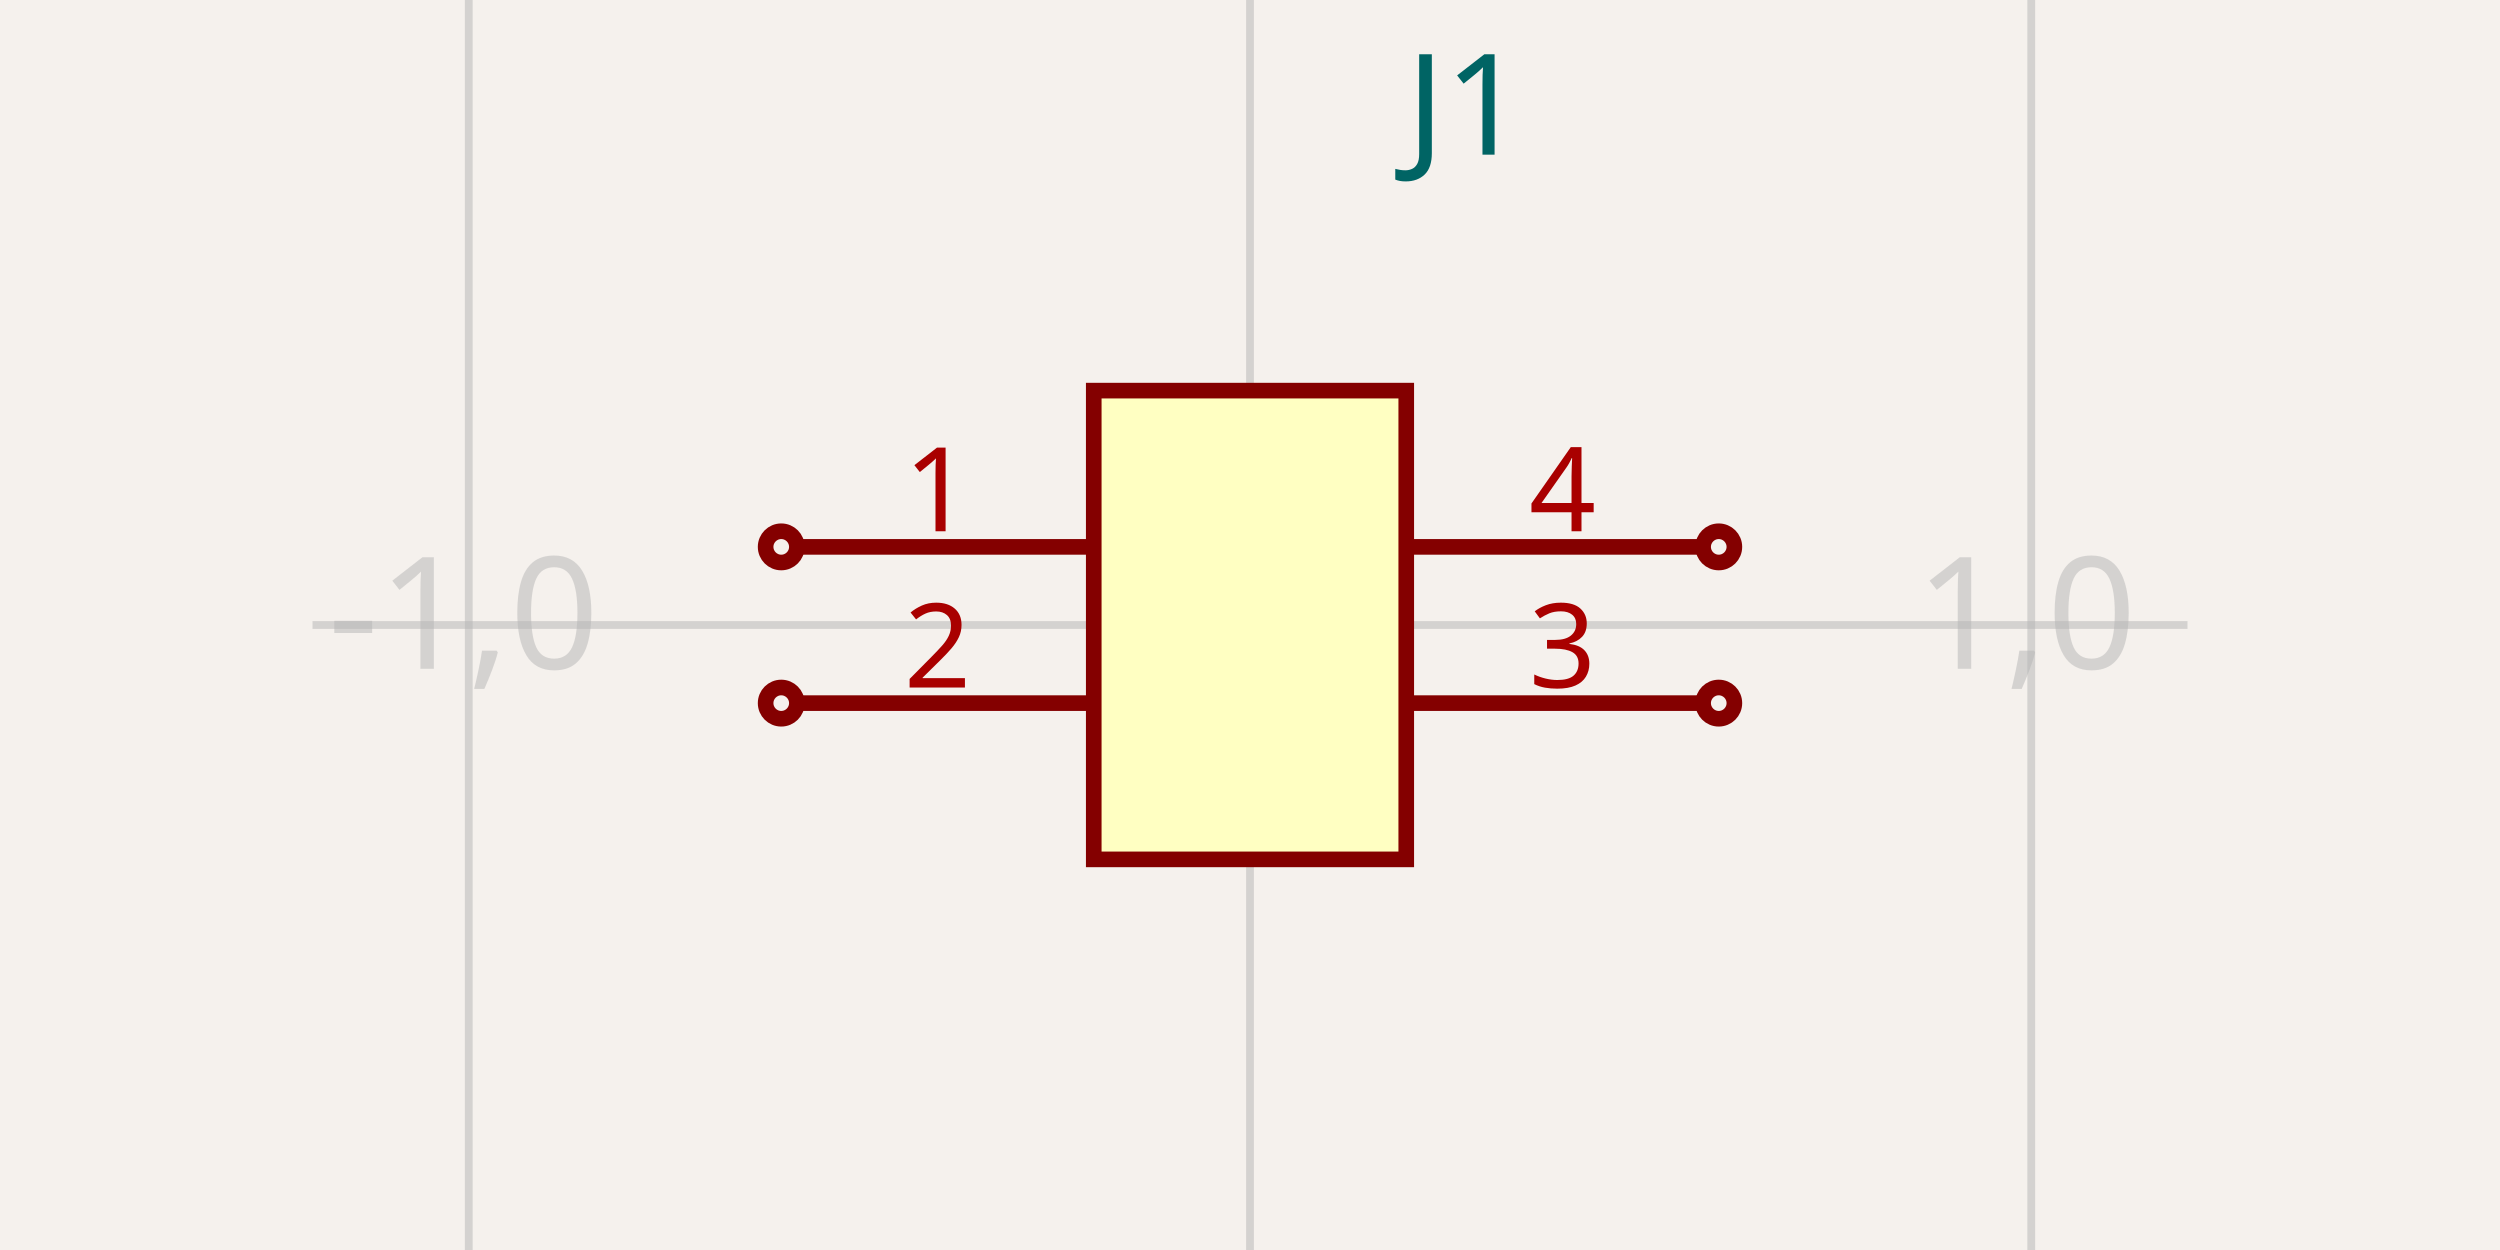
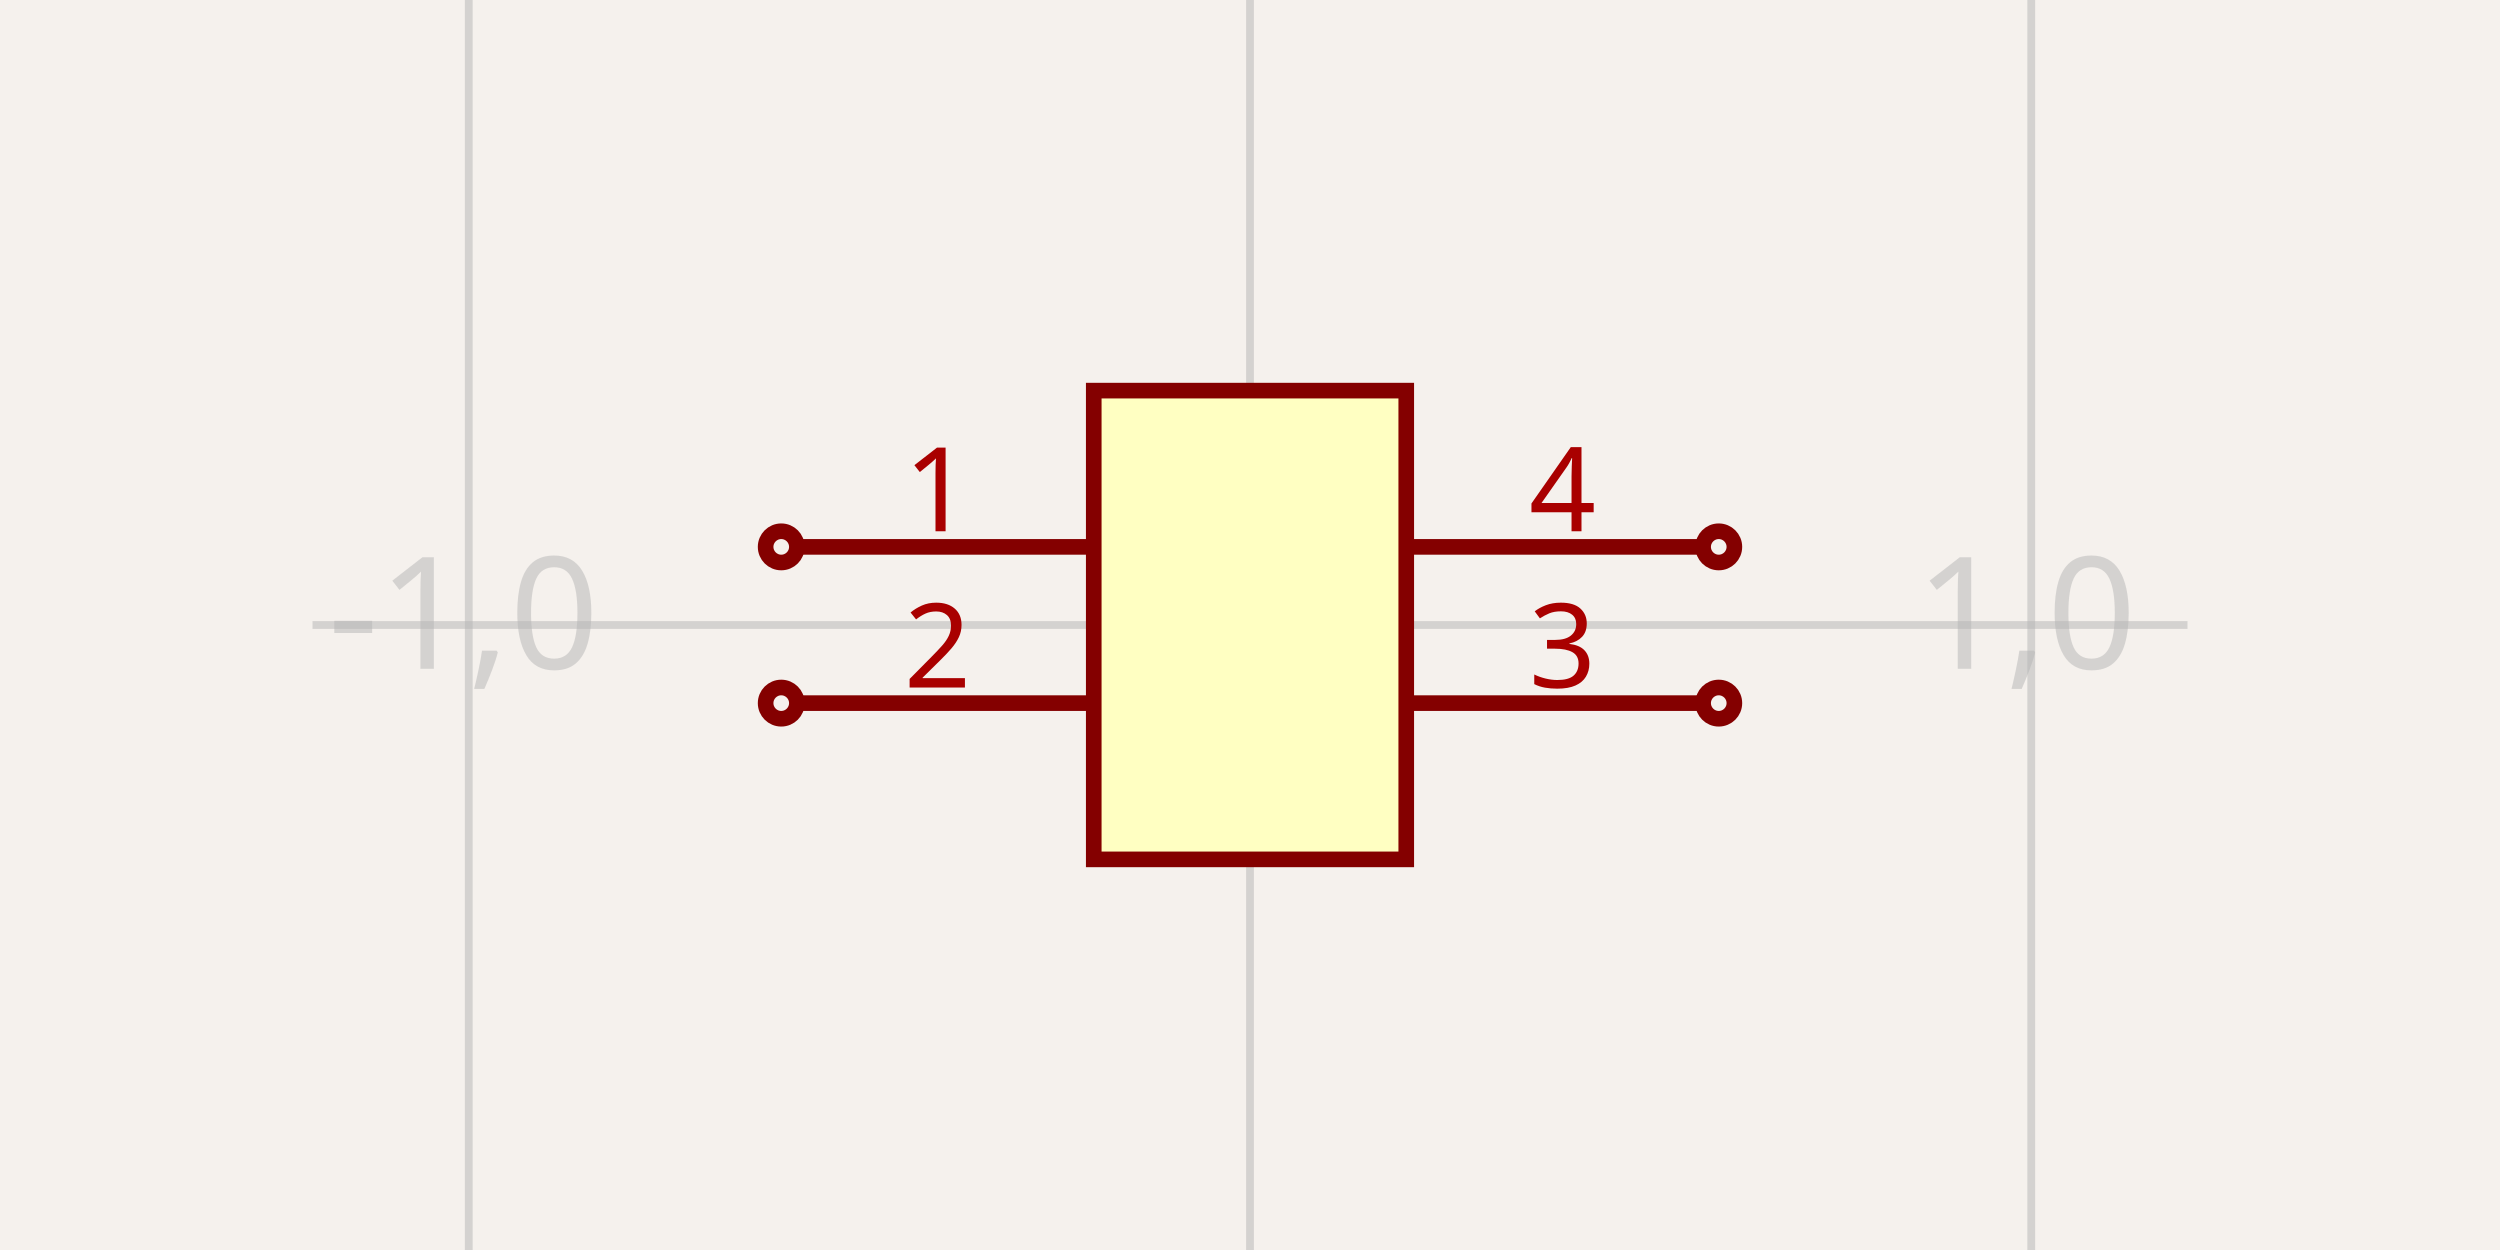
<svg xmlns="http://www.w3.org/2000/svg" width="1200" height="600" style="background-color: rgb(245, 241, 237)">
  <style>
              .boundary { fill: rgb(245, 241, 237); }
              .schematic-boundary { fill: none; stroke: #fff; }
              .component { fill: none; stroke: rgb(132, 0, 0); }
              .chip { fill: rgb(255, 255, 194); stroke: rgb(132, 0, 0); }
              .component-pin { fill: none; stroke: rgb(132, 0, 0); }
              .trace:hover {
                filter: invert(1);
              }
              .trace:hover .trace-crossing-outline {
                opacity: 0;
              }
              .text { font-family: sans-serif; fill: rgb(0, 150, 0); }
              .pin-number { fill: rgb(169, 0, 0); }
              .port-label { fill: rgb(0, 100, 100); }
              .component-name { fill: rgb(0, 100, 100); }
            </style>
  <rect class="boundary" x="0" y="0" width="1200" height="600" />
  <g class="grid">
    <line x1="-150" y1="600" x2="-150" y2="0" stroke="rgb(181, 181, 181)" stroke-width="3.75" stroke-opacity="0.5" />
    <line x1="225" y1="600" x2="225" y2="0" stroke="rgb(181, 181, 181)" stroke-width="3.75" stroke-opacity="0.5" />
    <line x1="600" y1="600" x2="600" y2="0" stroke="rgb(181, 181, 181)" stroke-width="3.75" stroke-opacity="0.5" />
    <line x1="975" y1="600" x2="975" y2="0" stroke="rgb(181, 181, 181)" stroke-width="3.75" stroke-opacity="0.5" />
    <line x1="1350" y1="600" x2="1350" y2="0" stroke="rgb(181, 181, 181)" stroke-width="3.75" stroke-opacity="0.5" />
    <line x1="150" y1="675" x2="1050" y2="675" stroke="rgb(181, 181, 181)" stroke-width="3.75" stroke-opacity="0.5" />
    <line x1="150" y1="300" x2="1050" y2="300" stroke="rgb(181, 181, 181)" stroke-width="3.75" stroke-opacity="0.5" />
    <line x1="150" y1="-75" x2="1050" y2="-75" stroke="rgb(181, 181, 181)" stroke-width="3.75" stroke-opacity="0.5" />
    <text x="-152.5" y="670" fill="rgb(181, 181, 181)" font-size="75" fill-opacity="0.5" text-anchor="middle" dominant-baseline="middle" font-family="sans-serif">-2,-1</text>
    <text x="-152.5" y="295" fill="rgb(181, 181, 181)" font-size="75" fill-opacity="0.5" text-anchor="middle" dominant-baseline="middle" font-family="sans-serif">-2,0</text>
    <text x="-152.5" y="-80" fill="rgb(181, 181, 181)" font-size="75" fill-opacity="0.5" text-anchor="middle" dominant-baseline="middle" font-family="sans-serif">-2,1</text>
    <text x="222.5" y="670" fill="rgb(181, 181, 181)" font-size="75" fill-opacity="0.5" text-anchor="middle" dominant-baseline="middle" font-family="sans-serif">-1,-1</text>
    <text x="222.5" y="295" fill="rgb(181, 181, 181)" font-size="75" fill-opacity="0.5" text-anchor="middle" dominant-baseline="middle" font-family="sans-serif">-1,0</text>
    <text x="222.5" y="-80" fill="rgb(181, 181, 181)" font-size="75" fill-opacity="0.5" text-anchor="middle" dominant-baseline="middle" font-family="sans-serif">-1,1</text>
    <text x="597.5" y="670" fill="rgb(181, 181, 181)" font-size="75" fill-opacity="0.5" text-anchor="middle" dominant-baseline="middle" font-family="sans-serif">0,-1</text>
    <text x="597.5" y="295" fill="rgb(181, 181, 181)" font-size="75" fill-opacity="0.5" text-anchor="middle" dominant-baseline="middle" font-family="sans-serif">0,0</text>
    <text x="597.5" y="-80" fill="rgb(181, 181, 181)" font-size="75" fill-opacity="0.5" text-anchor="middle" dominant-baseline="middle" font-family="sans-serif">0,1</text>
    <text x="972.5" y="670" fill="rgb(181, 181, 181)" font-size="75" fill-opacity="0.5" text-anchor="middle" dominant-baseline="middle" font-family="sans-serif">1,-1</text>
    <text x="972.5" y="295" fill="rgb(181, 181, 181)" font-size="75" fill-opacity="0.5" text-anchor="middle" dominant-baseline="middle" font-family="sans-serif">1,0</text>
    <text x="972.5" y="-80" fill="rgb(181, 181, 181)" font-size="75" fill-opacity="0.5" text-anchor="middle" dominant-baseline="middle" font-family="sans-serif">1,1</text>
    <text x="1347.5" y="670" fill="rgb(181, 181, 181)" font-size="75" fill-opacity="0.5" text-anchor="middle" dominant-baseline="middle" font-family="sans-serif">2,-1</text>
    <text x="1347.5" y="295" fill="rgb(181, 181, 181)" font-size="75" fill-opacity="0.5" text-anchor="middle" dominant-baseline="middle" font-family="sans-serif">2,0</text>
    <text x="1347.5" y="-80" fill="rgb(181, 181, 181)" font-size="75" fill-opacity="0.5" text-anchor="middle" dominant-baseline="middle" font-family="sans-serif">2,1</text>
  </g>
  <rect class="component chip" x="525" y="187.5" width="150" height="225" stroke-width="7.5px" />
-   <text class="component-name" x="675" y="74.25" font-family="sans-serif" text-anchor="right" dominant-baseline="auto" font-size="67.5px">J1</text>
  <line class="component-pin" x1="382.5" y1="262.5" x2="525" y2="262.5" stroke-width="7.5px" />
  <circle class="component-pin" cx="375" cy="262.5" r="7.5" stroke-width="7.5px" />
  <text class="pin-number" x="450" y="255" style="font-family: sans-serif;" fill="rgb(169, 0, 0)" text-anchor="middle" dominant-baseline="auto" font-size="56.25px" transform="">1</text>
  <line class="component-pin" x1="382.5" y1="337.5" x2="525" y2="337.5" stroke-width="7.5px" />
  <circle class="component-pin" cx="375" cy="337.5" r="7.5" stroke-width="7.5px" />
  <text class="pin-number" x="450" y="330" style="font-family: sans-serif;" fill="rgb(169, 0, 0)" text-anchor="middle" dominant-baseline="auto" font-size="56.25px" transform="">2</text>
  <line class="component-pin" x1="817.5" y1="337.5" x2="675" y2="337.5" stroke-width="7.5px" />
  <circle class="component-pin" cx="825" cy="337.5" r="7.5" stroke-width="7.5px" />
  <text class="pin-number" x="750" y="330" style="font-family: sans-serif;" fill="rgb(169, 0, 0)" text-anchor="middle" dominant-baseline="auto" font-size="56.25px" transform="">3</text>
  <line class="component-pin" x1="817.5" y1="262.5" x2="675" y2="262.5" stroke-width="7.5px" />
  <circle class="component-pin" cx="825" cy="262.5" r="7.5" stroke-width="7.5px" />
  <text class="pin-number" x="750" y="255" style="font-family: sans-serif;" fill="rgb(169, 0, 0)" text-anchor="middle" dominant-baseline="auto" font-size="56.25px" transform="">4</text>
</svg>
